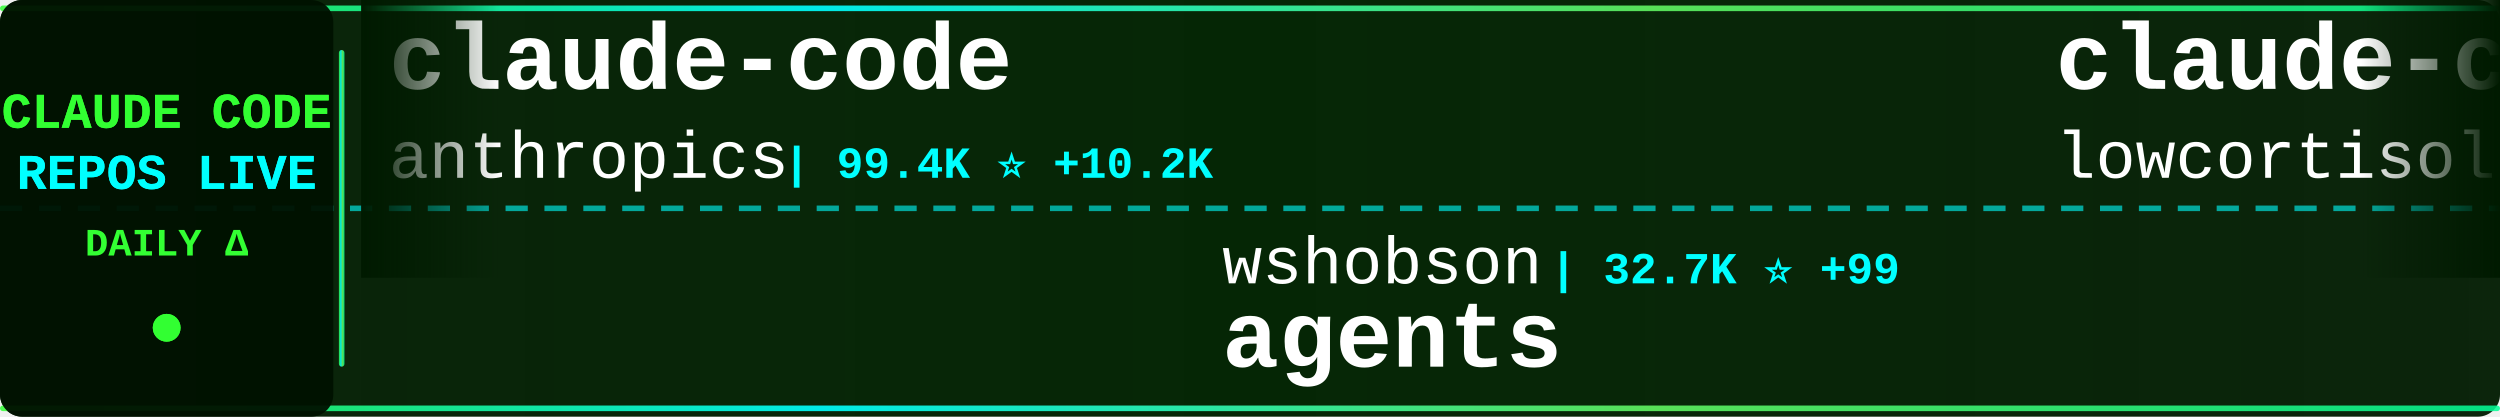
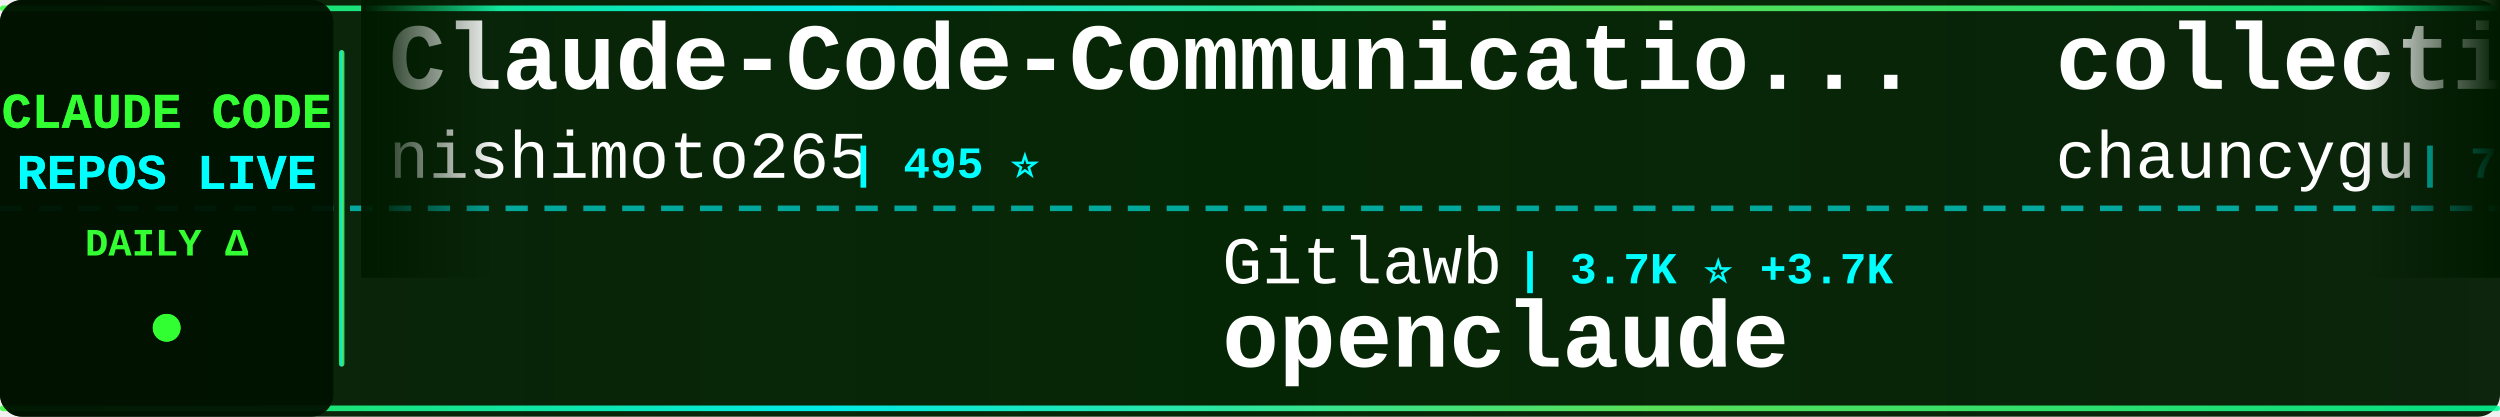
<svg xmlns="http://www.w3.org/2000/svg" width="900" height="150">
  <defs>
    <linearGradient id="tickerBg" x1="0%" y1="0%" x2="100%" y2="0%">
      <stop offset="0%" style="stop-color:#001a00;stop-opacity:0.95" />
      <stop offset="50%" style="stop-color:#002200;stop-opacity:0.98" />
      <stop offset="100%" style="stop-color:#001a00;stop-opacity:0.95" />
    </linearGradient>
    <linearGradient id="borderGrad" x1="0%" y1="0%" x2="100%" y2="0%">
      <stop offset="0%" style="stop-color:#33ff33;stop-opacity:0.85">
        <animate attributeName="stop-opacity" values="0.85;1;0.85" dur="2s" repeatCount="indefinite" />
      </stop>
      <stop offset="33%" style="stop-color:#00ffff;stop-opacity:0.9">
        <animate attributeName="stop-opacity" values="0.9;1;0.9" dur="2.2s" repeatCount="indefinite" />
      </stop>
      <stop offset="66%" style="stop-color:#66ff66;stop-opacity:0.85">
        <animate attributeName="stop-opacity" values="0.85;1;0.85" dur="1.8s" repeatCount="indefinite" />
      </stop>
      <stop offset="100%" style="stop-color:#00ff99;stop-opacity:0.85">
        <animate attributeName="stop-opacity" values="0.85;1;0.85" dur="2s" repeatCount="indefinite" />
      </stop>
    </linearGradient>
    <filter id="textGlow">
      <feGaussianBlur stdDeviation="0.1" result="coloredBlur" />
      <feMerge>
        <feMergeNode in="coloredBlur" />
        <feMergeNode in="SourceGraphic" />
      </feMerge>
    </filter>
    <filter id="metricGlow">
      <feGaussianBlur stdDeviation="0.2" result="coloredBlur" />
      <feMerge>
        <feMergeNode in="coloredBlur" />
        <feMergeNode in="SourceGraphic" />
      </feMerge>
    </filter>
    <linearGradient id="leftFade" x1="0%" y1="0%" x2="100%" y2="0%">
      <stop offset="0%" style="stop-color:#001a00;stop-opacity:1" />
      <stop offset="100%" style="stop-color:#001a00;stop-opacity:0" />
    </linearGradient>
    <linearGradient id="rightFade" x1="0%" y1="0%" x2="100%" y2="0%">
      <stop offset="0%" style="stop-color:#001a00;stop-opacity:0" />
      <stop offset="100%" style="stop-color:#001a00;stop-opacity:1" />
    </linearGradient>
  </defs>
  <rect width="900" height="150" fill="url(#tickerBg)" rx="8" />
  <rect x="0" y="2" width="900" height="2" fill="url(#borderGrad)" rx="1" />
  <rect x="0" y="146" width="900" height="2" fill="url(#borderGrad)" rx="1" />
  <line x1="0" y1="75" x2="900" y2="75" stroke="#00ffff" stroke-width="2" stroke-dasharray="8 6" opacity="0.6" />
  <rect x="0" y="0" width="120" height="150" fill="#001100" opacity="0.95" rx="8" />
  <text x="60" y="46" font-family="'Courier New', monospace" font-size="18" font-weight="bold" fill="#33ff33" text-anchor="middle" filter="url(#textGlow)">
    CLAUDE CODE
  </text>
  <text x="60" y="68" font-family="'Courier New', monospace" font-size="18" font-weight="bold" fill="#00ffff" text-anchor="middle" filter="url(#textGlow)">
    REPOS LIVE
  </text>
  <text x="60" y="92" font-family="'Courier New', monospace" font-size="14" font-weight="bold" fill="#33ff33" text-anchor="middle">
    DAILY Δ
  </text>
  <circle cx="60" cy="118" r="5" fill="#33ff33" filter="url(#metricGlow)">
    <animate attributeName="r" values="4;6;4" dur="1.5s" repeatCount="indefinite" />
    <animate attributeName="opacity" values="0.6;1;0.6" dur="1.5s" repeatCount="indefinite" />
  </circle>
  <rect x="122" y="18" width="2" height="114" fill="url(#borderGrad)" rx="1" />
  <clipPath id="tickerClip">
    <rect x="130" y="0" width="770" height="150" />
  </clipPath>
  <g clip-path="url(#tickerClip)">
    <g id="tickerItems">
      <animateTransform attributeName="transform" attributeType="XML" type="translate" from="0 0" to="-3000 0" dur="54s" repeatCount="indefinite" />
      <g transform="translate(0, 0)">
-         <text x="140" y="32" font-family="'Courier New', monospace" font-size="34" font-weight="bold" fill="#ffffff">claude-code</text>
-         <text x="140" y="64" font-family="'Courier New', monospace" font-size="24" font-weight="normal" fill="#ffffff" opacity="1.0">anthropics</text>
-         <text x="282" y="64" font-family="'Courier New', monospace" font-size="16" font-weight="bold" fill="#00ffff"> | 99.4K ⭐ +10.2K</text>
+         <text x="140" y="32" font-family="'Courier New', monospace" font-size="34" font-weight="bold" fill="#ffffff">Claude-Code-Communicatio...</text>
+         <text x="140" y="64" font-family="'Courier New', monospace" font-size="24" font-weight="normal" fill="#ffffff" opacity="1.0">nishimoto265</text>
+         <text x="306" y="64" font-family="'Courier New', monospace" font-size="16" font-weight="bold" fill="#00ffff"> | 495 ⭐</text>
      </g>
      <g transform="translate(300, 0)">
-         <text x="140" y="102" font-family="'Courier New', monospace" font-size="24" font-weight="normal" fill="#ffffff" opacity="1.0">wshobson</text>
-         <text x="258" y="102" font-family="'Courier New', monospace" font-size="16" font-weight="bold" fill="#00ffff"> | 32.7K ⭐ +99</text>
-         <text x="140" y="132" font-family="'Courier New', monospace" font-size="34" font-weight="bold" fill="#ffffff">agents</text>
+         <text x="140" y="102" font-family="'Courier New', monospace" font-size="24" font-weight="normal" fill="#ffffff" opacity="1.0">Gitlawb</text>
+         <text x="246" y="102" font-family="'Courier New', monospace" font-size="16" font-weight="bold" fill="#00ffff"> | 3.7K ⭐ +3.7K</text>
+         <text x="140" y="132" font-family="'Courier New', monospace" font-size="34" font-weight="bold" fill="#ffffff">openclaude</text>
      </g>
      <g transform="translate(600, 0)">
-         <text x="140" y="32" font-family="'Courier New', monospace" font-size="34" font-weight="bold" fill="#ffffff">claude-code</text>
-         <text x="140" y="64" font-family="'Courier New', monospace" font-size="24" font-weight="normal" fill="#ffffff" opacity="1.0">lowcortisolprogrammer</text>
-         <text x="414" y="64" font-family="'Courier New', monospace" font-size="16" font-weight="bold" fill="#00ffff"> | 157 ⭐ +44</text>
+         <text x="140" y="32" font-family="'Courier New', monospace" font-size="34" font-weight="bold" fill="#ffffff">collection-claude-code-s...</text>
+         <text x="140" y="64" font-family="'Courier New', monospace" font-size="24" font-weight="normal" fill="#ffffff" opacity="1.0">chauncygu</text>
+         <text x="270" y="64" font-family="'Courier New', monospace" font-size="16" font-weight="bold" fill="#00ffff"> | 709 ⭐ +645</text>
      </g>
      <g transform="translate(900, 0)">
-         <text x="140" y="102" font-family="'Courier New', monospace" font-size="24" font-weight="normal" fill="#ffffff" opacity="1.0">1rgs</text>
-         <text x="210" y="102" font-family="'Courier New', monospace" font-size="16" font-weight="bold" fill="#00ffff"> | 3.3K ⭐ +15</text>
-         <text x="140" y="132" font-family="'Courier New', monospace" font-size="34" font-weight="bold" fill="#ffffff">claude-code-proxy</text>
+         <text x="140" y="102" font-family="'Courier New', monospace" font-size="24" font-weight="normal" fill="#ffffff" opacity="1.0">ChrisWiles</text>
+         <text x="282" y="102" font-family="'Courier New', monospace" font-size="16" font-weight="bold" fill="#00ffff"> | 5.7K ⭐ +23</text>
+         <text x="140" y="132" font-family="'Courier New', monospace" font-size="34" font-weight="bold" fill="#ffffff">claude-code-showcase</text>
      </g>
      <g transform="translate(1200, 0)">
-         <text x="140" y="32" font-family="'Courier New', monospace" font-size="34" font-weight="bold" fill="#ffffff">claude-code</text>
-         <text x="140" y="64" font-family="'Courier New', monospace" font-size="24" font-weight="normal" fill="#ffffff" opacity="1.0">VineeTagarwaL-code</text>
-         <text x="378" y="64" font-family="'Courier New', monospace" font-size="16" font-weight="bold" fill="#00ffff"> | 228 ⭐ +105</text>
+         <text x="140" y="32" font-family="'Courier New', monospace" font-size="34" font-weight="bold" fill="#ffffff">claude_code_bridge</text>
+         <text x="140" y="64" font-family="'Courier New', monospace" font-size="24" font-weight="normal" fill="#ffffff" opacity="1.0">bfly123</text>
+         <text x="246" y="64" font-family="'Courier New', monospace" font-size="16" font-weight="bold" fill="#00ffff"> | 2.0K ⭐ +17</text>
      </g>
      <g transform="translate(1500, 0)">
        <text x="140" y="102" font-family="'Courier New', monospace" font-size="24" font-weight="normal" fill="#ffffff" opacity="1.0">Maciek-roboblog</text>
-         <text x="342" y="102" font-family="'Courier New', monospace" font-size="16" font-weight="bold" fill="#00ffff"> | 7.3K ⭐ +42</text>
+         <text x="342" y="102" font-family="'Courier New', monospace" font-size="16" font-weight="bold" fill="#00ffff"> | 7.3K ⭐ +38</text>
        <text x="140" y="132" font-family="'Courier New', monospace" font-size="34" font-weight="bold" fill="#ffffff">Claude-Code-Usage-Monito...</text>
      </g>
      <g transform="translate(1800, 0)">
-         <text x="140" y="32" font-family="'Courier New', monospace" font-size="34" font-weight="bold" fill="#ffffff">idea-claude-code-gui</text>
-         <text x="140" y="64" font-family="'Courier New', monospace" font-size="24" font-weight="normal" fill="#ffffff" opacity="1.0">zhukunpenglinyutong</text>
-         <text x="390" y="64" font-family="'Courier New', monospace" font-size="16" font-weight="bold" fill="#00ffff"> | 2.3K ⭐ +32</text>
+         <text x="140" y="32" font-family="'Courier New', monospace" font-size="34" font-weight="bold" fill="#ffffff">edmunds-claude-code</text>
+         <text x="140" y="64" font-family="'Courier New', monospace" font-size="24" font-weight="normal" fill="#ffffff" opacity="1.0">edmund-io</text>
+         <text x="270" y="64" font-family="'Courier New', monospace" font-size="16" font-weight="bold" fill="#00ffff"> | 1.4K ⭐ +3</text>
      </g>
      <g transform="translate(2100, 0)">
-         <text x="140" y="102" font-family="'Courier New', monospace" font-size="24" font-weight="normal" fill="#ffffff" opacity="1.0">Pimzino</text>
-         <text x="246" y="102" font-family="'Courier New', monospace" font-size="16" font-weight="bold" fill="#00ffff"> | 3.6K ⭐ +6</text>
-         <text x="140" y="132" font-family="'Courier New', monospace" font-size="34" font-weight="bold" fill="#ffffff">claude-code-spec-workflo...</text>
+         <text x="140" y="102" font-family="'Courier New', monospace" font-size="24" font-weight="normal" fill="#ffffff" opacity="1.0">musistudio</text>
+         <text x="282" y="102" font-family="'Courier New', monospace" font-size="16" font-weight="bold" fill="#00ffff"> | 31.1K ⭐ +260</text>
+         <text x="140" y="132" font-family="'Courier New', monospace" font-size="34" font-weight="bold" fill="#ffffff">claude-code-router</text>
      </g>
      <g transform="translate(2400, 0)">
-         <text x="140" y="32" font-family="'Courier New', monospace" font-size="34" font-weight="bold" fill="#ffffff">oh-my-claudecode</text>
-         <text x="140" y="64" font-family="'Courier New', monospace" font-size="24" font-weight="normal" fill="#ffffff" opacity="1.0">Yeachan-Heo</text>
-         <text x="294" y="64" font-family="'Courier New', monospace" font-size="16" font-weight="bold" fill="#00ffff"> | 20.6K ⭐ +2.0K</text>
+         <text x="140" y="32" font-family="'Courier New', monospace" font-size="34" font-weight="bold" fill="#ffffff">claude-code-guide</text>
+         <text x="140" y="64" font-family="'Courier New', monospace" font-size="24" font-weight="normal" fill="#ffffff" opacity="1.0">Cranot</text>
+         <text x="234" y="64" font-family="'Courier New', monospace" font-size="16" font-weight="bold" fill="#00ffff"> | 2.6K ⭐ +11</text>
      </g>
      <g transform="translate(2700, 0)">
-         <text x="140" y="102" font-family="'Courier New', monospace" font-size="24" font-weight="normal" fill="#ffffff" opacity="1.0">oboard</text>
-         <text x="234" y="102" font-family="'Courier New', monospace" font-size="16" font-weight="bold" fill="#00ffff"> | 2.0K ⭐ +1.2K</text>
-         <text x="140" y="132" font-family="'Courier New', monospace" font-size="34" font-weight="bold" fill="#ffffff">claude-code-rev</text>
+         <text x="140" y="102" font-family="'Courier New', monospace" font-size="24" font-weight="normal" fill="#ffffff" opacity="1.0">Donchitos</text>
+         <text x="270" y="102" font-family="'Courier New', monospace" font-size="16" font-weight="bold" fill="#00ffff"> | 7.8K ⭐ +148</text>
+         <text x="140" y="132" font-family="'Courier New', monospace" font-size="34" font-weight="bold" fill="#ffffff">Claude-Code-Game-Studios</text>
      </g>
      <g transform="translate(3000, 0)">
-         <text x="140" y="32" font-family="'Courier New', monospace" font-size="34" font-weight="bold" fill="#ffffff">claude-code</text>
-         <text x="140" y="64" font-family="'Courier New', monospace" font-size="24" font-weight="normal" fill="#ffffff" opacity="1.0">anthropics</text>
-         <text x="282" y="64" font-family="'Courier New', monospace" font-size="16" font-weight="bold" fill="#00ffff"> | 99.4K ⭐ +10.2K</text>
+         <text x="140" y="32" font-family="'Courier New', monospace" font-size="34" font-weight="bold" fill="#ffffff">Claude-Code-Communicatio...</text>
+         <text x="140" y="64" font-family="'Courier New', monospace" font-size="24" font-weight="normal" fill="#ffffff" opacity="1.0">nishimoto265</text>
+         <text x="306" y="64" font-family="'Courier New', monospace" font-size="16" font-weight="bold" fill="#00ffff"> | 495 ⭐</text>
      </g>
      <g transform="translate(3300, 0)">
-         <text x="140" y="102" font-family="'Courier New', monospace" font-size="24" font-weight="normal" fill="#ffffff" opacity="1.0">wshobson</text>
-         <text x="258" y="102" font-family="'Courier New', monospace" font-size="16" font-weight="bold" fill="#00ffff"> | 32.7K ⭐ +99</text>
-         <text x="140" y="132" font-family="'Courier New', monospace" font-size="34" font-weight="bold" fill="#ffffff">agents</text>
+         <text x="140" y="102" font-family="'Courier New', monospace" font-size="24" font-weight="normal" fill="#ffffff" opacity="1.0">Gitlawb</text>
+         <text x="246" y="102" font-family="'Courier New', monospace" font-size="16" font-weight="bold" fill="#00ffff"> | 3.7K ⭐ +3.7K</text>
+         <text x="140" y="132" font-family="'Courier New', monospace" font-size="34" font-weight="bold" fill="#ffffff">openclaude</text>
      </g>
      <g transform="translate(3600, 0)">
-         <text x="140" y="32" font-family="'Courier New', monospace" font-size="34" font-weight="bold" fill="#ffffff">claude-code</text>
-         <text x="140" y="64" font-family="'Courier New', monospace" font-size="24" font-weight="normal" fill="#ffffff" opacity="1.0">lowcortisolprogrammer</text>
-         <text x="414" y="64" font-family="'Courier New', monospace" font-size="16" font-weight="bold" fill="#00ffff"> | 157 ⭐ +44</text>
+         <text x="140" y="32" font-family="'Courier New', monospace" font-size="34" font-weight="bold" fill="#ffffff">collection-claude-code-s...</text>
+         <text x="140" y="64" font-family="'Courier New', monospace" font-size="24" font-weight="normal" fill="#ffffff" opacity="1.0">chauncygu</text>
+         <text x="270" y="64" font-family="'Courier New', monospace" font-size="16" font-weight="bold" fill="#00ffff"> | 709 ⭐ +645</text>
      </g>
      <g transform="translate(3900, 0)">
-         <text x="140" y="102" font-family="'Courier New', monospace" font-size="24" font-weight="normal" fill="#ffffff" opacity="1.0">1rgs</text>
-         <text x="210" y="102" font-family="'Courier New', monospace" font-size="16" font-weight="bold" fill="#00ffff"> | 3.3K ⭐ +15</text>
-         <text x="140" y="132" font-family="'Courier New', monospace" font-size="34" font-weight="bold" fill="#ffffff">claude-code-proxy</text>
+         <text x="140" y="102" font-family="'Courier New', monospace" font-size="24" font-weight="normal" fill="#ffffff" opacity="1.0">ChrisWiles</text>
+         <text x="282" y="102" font-family="'Courier New', monospace" font-size="16" font-weight="bold" fill="#00ffff"> | 5.7K ⭐ +23</text>
+         <text x="140" y="132" font-family="'Courier New', monospace" font-size="34" font-weight="bold" fill="#ffffff">claude-code-showcase</text>
      </g>
    </g>
  </g>
  <rect x="130" y="0" width="50" height="100" fill="url(#leftFade)" />
  <rect x="850" y="0" width="50" height="100" fill="url(#rightFade)" />
</svg>
